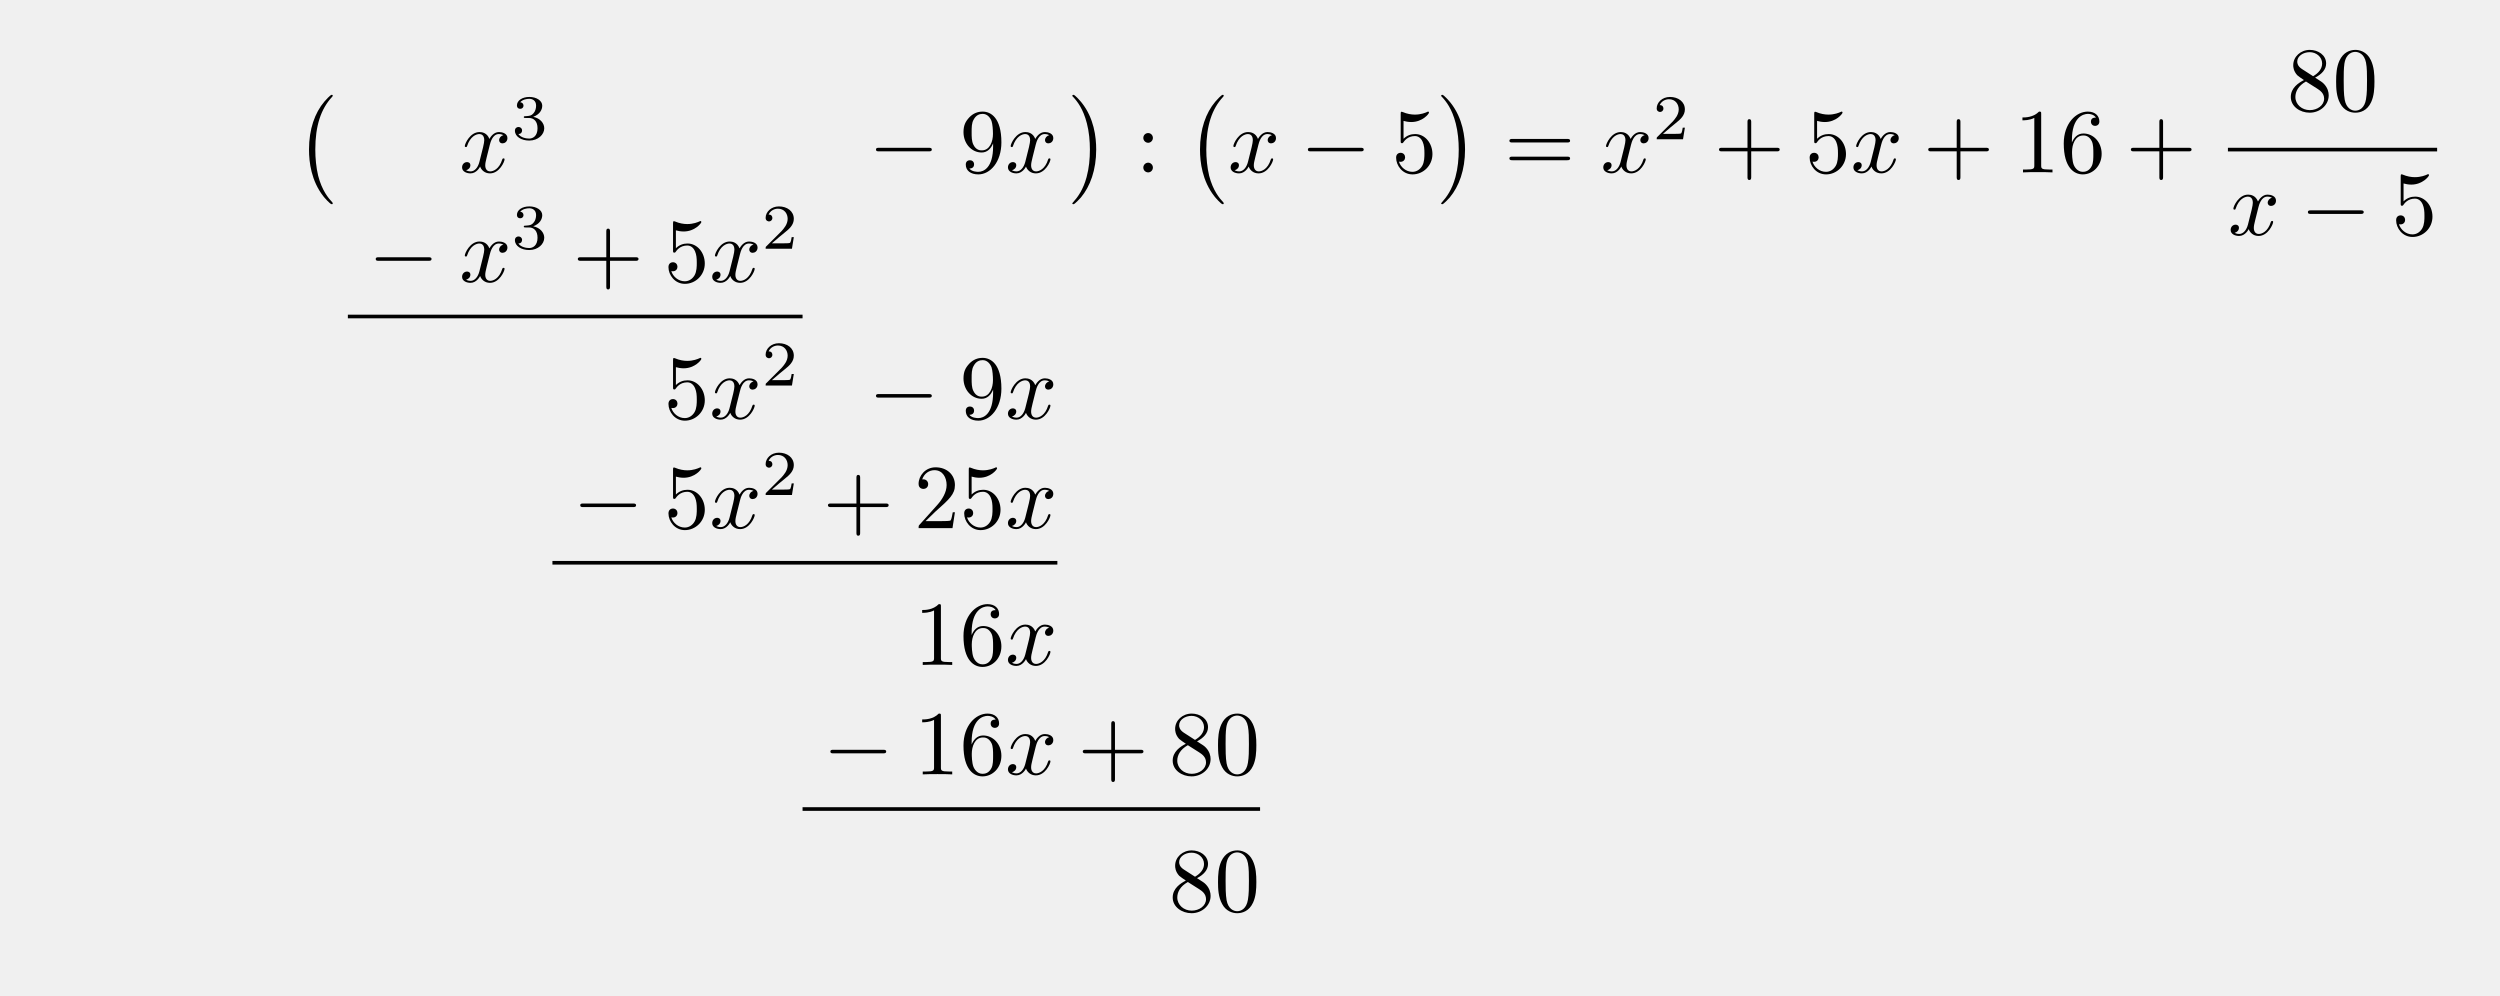
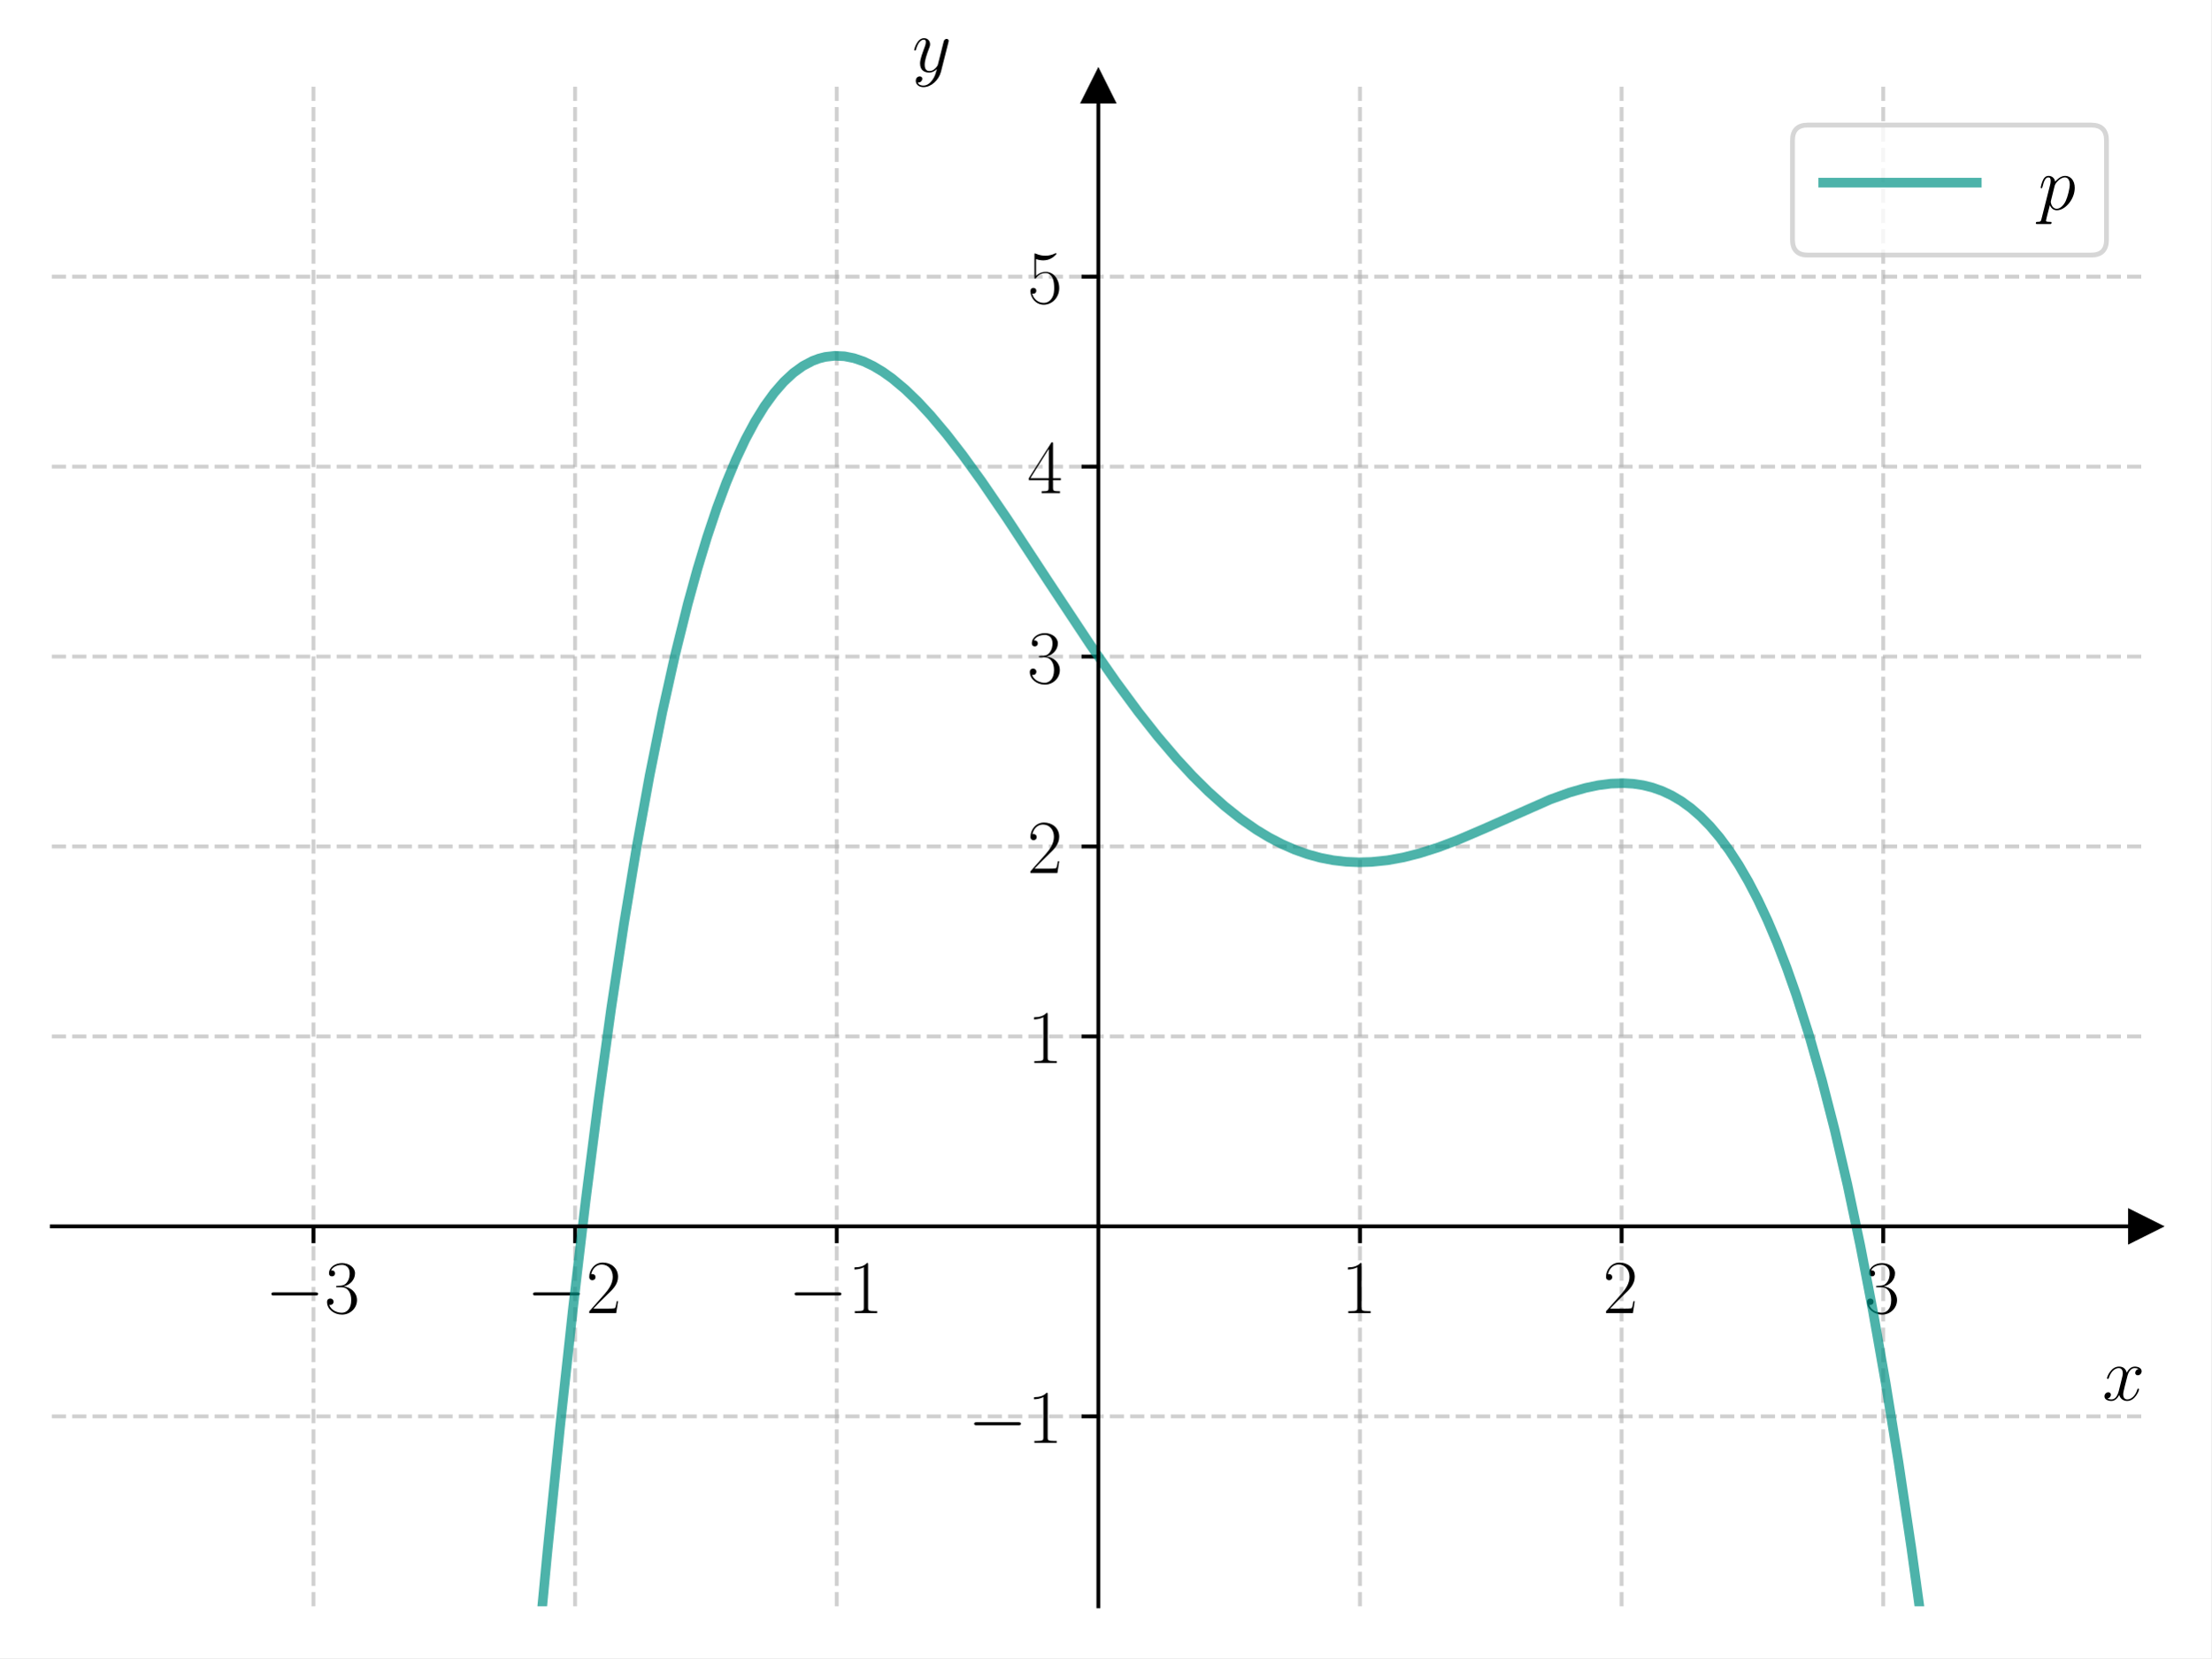
- <svg xmlns="http://www.w3.org/2000/svg" xmlns:xlink="http://www.w3.org/1999/xlink" width="273.066" height="108.783" viewBox="0 0 273.066 108.783">
+ <svg xmlns="http://www.w3.org/2000/svg" xmlns:xlink="http://www.w3.org/1999/xlink" width="460.8pt" height="345.6pt" viewBox="0 0 460.8 345.6" version="1.1">
  <defs>
-     <g>
-       <g id="glyph-0-0">
-         <path d="M 4.109 11.453 C 4.109 11.422 4.094 11.391 4.078 11.359 C 3.625 10.875 2.938 10.062 2.516 8.438 C 2.297 7.531 2.203 6.516 2.203 5.578 C 2.203 2.953 2.828 1.125 4.031 -0.172 C 4.109 -0.266 4.109 -0.281 4.109 -0.297 C 4.109 -0.406 4.031 -0.406 4 -0.406 C 3.844 -0.406 3.312 0.203 3.188 0.344 C 2.156 1.562 1.516 3.344 1.516 5.578 C 1.516 6.984 1.766 8.984 3.078 10.672 C 3.172 10.797 3.812 11.547 4 11.547 C 4.031 11.547 4.109 11.547 4.109 11.453 Z M 4.109 11.453 " />
-       </g>
-       <g id="glyph-0-1">
-         <path d="M 3.047 5.578 C 3.047 4.172 2.797 2.156 1.484 0.484 C 1.391 0.359 0.734 -0.406 0.562 -0.406 C 0.516 -0.406 0.438 -0.375 0.438 -0.297 C 0.438 -0.266 0.453 -0.234 0.5 -0.203 C 0.984 0.312 1.625 1.125 2.031 2.719 C 2.266 3.625 2.359 4.641 2.359 5.578 C 2.359 6.578 2.266 7.594 2 8.578 C 1.625 9.969 1.031 10.766 0.531 11.328 C 0.438 11.422 0.438 11.438 0.438 11.453 C 0.438 11.531 0.516 11.547 0.562 11.547 C 0.703 11.547 1.25 10.953 1.375 10.812 C 2.391 9.594 3.047 7.812 3.047 5.578 Z M 3.047 5.578 " />
-       </g>
-       <g id="glyph-1-0">
-         <path d="M 3.328 -3.016 C 3.391 -3.266 3.625 -4.188 4.312 -4.188 C 4.359 -4.188 4.609 -4.188 4.812 -4.062 C 4.531 -4 4.344 -3.766 4.344 -3.516 C 4.344 -3.359 4.453 -3.172 4.719 -3.172 C 4.938 -3.172 5.25 -3.344 5.25 -3.75 C 5.25 -4.266 4.672 -4.406 4.328 -4.406 C 3.75 -4.406 3.406 -3.875 3.281 -3.656 C 3.031 -4.312 2.5 -4.406 2.203 -4.406 C 1.172 -4.406 0.594 -3.125 0.594 -2.875 C 0.594 -2.766 0.703 -2.766 0.719 -2.766 C 0.797 -2.766 0.828 -2.797 0.844 -2.875 C 1.188 -3.938 1.844 -4.188 2.188 -4.188 C 2.375 -4.188 2.719 -4.094 2.719 -3.516 C 2.719 -3.203 2.547 -2.547 2.188 -1.141 C 2.031 -0.531 1.672 -0.109 1.234 -0.109 C 1.172 -0.109 0.953 -0.109 0.734 -0.234 C 0.984 -0.297 1.203 -0.5 1.203 -0.781 C 1.203 -1.047 0.984 -1.125 0.844 -1.125 C 0.531 -1.125 0.297 -0.875 0.297 -0.547 C 0.297 -0.094 0.781 0.109 1.219 0.109 C 1.891 0.109 2.25 -0.594 2.266 -0.641 C 2.391 -0.281 2.75 0.109 3.344 0.109 C 4.375 0.109 4.938 -1.172 4.938 -1.422 C 4.938 -1.531 4.859 -1.531 4.828 -1.531 C 4.734 -1.531 4.719 -1.484 4.688 -1.422 C 4.359 -0.344 3.688 -0.109 3.375 -0.109 C 2.984 -0.109 2.828 -0.422 2.828 -0.766 C 2.828 -0.984 2.875 -1.203 2.984 -1.641 Z M 3.328 -3.016 " />
-       </g>
-       <g id="glyph-2-0">
-         <path d="M 1.906 -2.328 C 2.453 -2.328 2.844 -1.953 2.844 -1.203 C 2.844 -0.344 2.328 -0.078 1.938 -0.078 C 1.656 -0.078 1.031 -0.156 0.75 -0.578 C 1.078 -0.578 1.156 -0.812 1.156 -0.969 C 1.156 -1.188 0.984 -1.344 0.766 -1.344 C 0.578 -1.344 0.375 -1.219 0.375 -0.938 C 0.375 -0.281 1.094 0.141 1.938 0.141 C 2.906 0.141 3.578 -0.516 3.578 -1.203 C 3.578 -1.75 3.141 -2.297 2.375 -2.453 C 3.094 -2.719 3.359 -3.234 3.359 -3.672 C 3.359 -4.219 2.734 -4.625 1.953 -4.625 C 1.188 -4.625 0.594 -4.25 0.594 -3.688 C 0.594 -3.453 0.75 -3.328 0.953 -3.328 C 1.172 -3.328 1.312 -3.484 1.312 -3.672 C 1.312 -3.875 1.172 -4.031 0.953 -4.047 C 1.203 -4.344 1.672 -4.422 1.938 -4.422 C 2.25 -4.422 2.688 -4.266 2.688 -3.672 C 2.688 -3.375 2.594 -3.047 2.406 -2.844 C 2.188 -2.578 1.984 -2.562 1.641 -2.531 C 1.469 -2.516 1.453 -2.516 1.422 -2.516 C 1.406 -2.516 1.344 -2.5 1.344 -2.422 C 1.344 -2.328 1.406 -2.328 1.531 -2.328 Z M 1.906 -2.328 " />
-       </g>
-       <g id="glyph-2-1">
-         <path d="M 3.516 -1.266 L 3.281 -1.266 C 3.266 -1.109 3.188 -0.703 3.094 -0.641 C 3.047 -0.594 2.516 -0.594 2.406 -0.594 L 1.125 -0.594 C 1.859 -1.234 2.109 -1.438 2.516 -1.766 C 3.031 -2.172 3.516 -2.609 3.516 -3.266 C 3.516 -4.109 2.781 -4.625 1.891 -4.625 C 1.031 -4.625 0.438 -4.016 0.438 -3.375 C 0.438 -3.031 0.734 -2.984 0.812 -2.984 C 0.969 -2.984 1.172 -3.109 1.172 -3.359 C 1.172 -3.484 1.125 -3.734 0.766 -3.734 C 0.984 -4.219 1.453 -4.375 1.781 -4.375 C 2.484 -4.375 2.844 -3.828 2.844 -3.266 C 2.844 -2.656 2.406 -2.188 2.188 -1.938 L 0.516 -0.266 C 0.438 -0.203 0.438 -0.188 0.438 0 L 3.312 0 Z M 3.516 -1.266 " />
-       </g>
-       <g id="glyph-3-0">
-         <path d="M 6.562 -2.297 C 6.734 -2.297 6.922 -2.297 6.922 -2.5 C 6.922 -2.688 6.734 -2.688 6.562 -2.688 L 1.172 -2.688 C 1 -2.688 0.828 -2.688 0.828 -2.5 C 0.828 -2.297 1 -2.297 1.172 -2.297 Z M 6.562 -2.297 " />
-       </g>
-       <g id="glyph-4-0">
-         <path d="M 3.656 -3.172 L 3.656 -2.844 C 3.656 -0.516 2.625 -0.062 2.047 -0.062 C 1.875 -0.062 1.328 -0.078 1.062 -0.422 C 1.5 -0.422 1.578 -0.703 1.578 -0.875 C 1.578 -1.188 1.344 -1.328 1.125 -1.328 C 0.969 -1.328 0.672 -1.25 0.672 -0.859 C 0.672 -0.188 1.203 0.219 2.047 0.219 C 3.344 0.219 4.562 -1.141 4.562 -3.281 C 4.562 -5.969 3.406 -6.641 2.516 -6.641 C 1.969 -6.641 1.484 -6.453 1.062 -6.016 C 0.641 -5.562 0.422 -5.141 0.422 -4.391 C 0.422 -3.156 1.297 -2.172 2.406 -2.172 C 3.016 -2.172 3.422 -2.594 3.656 -3.172 Z M 2.422 -2.406 C 2.266 -2.406 1.797 -2.406 1.5 -3.031 C 1.312 -3.406 1.312 -3.891 1.312 -4.391 C 1.312 -4.922 1.312 -5.391 1.531 -5.766 C 1.797 -6.266 2.172 -6.391 2.516 -6.391 C 2.984 -6.391 3.312 -6.047 3.484 -5.609 C 3.594 -5.281 3.641 -4.656 3.641 -4.203 C 3.641 -3.375 3.297 -2.406 2.422 -2.406 Z M 2.422 -2.406 " />
-       </g>
-       <g id="glyph-4-1">
-         <path d="M 1.906 -3.766 C 1.906 -4.062 1.672 -4.297 1.391 -4.297 C 1.094 -4.297 0.859 -4.062 0.859 -3.766 C 0.859 -3.484 1.094 -3.234 1.391 -3.234 C 1.672 -3.234 1.906 -3.484 1.906 -3.766 Z M 1.906 -0.531 C 1.906 -0.812 1.672 -1.062 1.391 -1.062 C 1.094 -1.062 0.859 -0.812 0.859 -0.531 C 0.859 -0.234 1.094 0 1.391 0 C 1.672 0 1.906 -0.234 1.906 -0.531 Z M 1.906 -0.531 " />
-       </g>
-       <g id="glyph-4-2">
-         <path d="M 4.469 -2 C 4.469 -3.188 3.656 -4.188 2.578 -4.188 C 2.109 -4.188 1.672 -4.031 1.312 -3.672 L 1.312 -5.625 C 1.516 -5.562 1.844 -5.5 2.156 -5.5 C 3.391 -5.5 4.094 -6.406 4.094 -6.531 C 4.094 -6.594 4.062 -6.641 3.984 -6.641 C 3.984 -6.641 3.953 -6.641 3.906 -6.609 C 3.703 -6.516 3.219 -6.312 2.547 -6.312 C 2.156 -6.312 1.688 -6.391 1.219 -6.594 C 1.141 -6.625 1.125 -6.625 1.109 -6.625 C 1 -6.625 1 -6.547 1 -6.391 L 1 -3.438 C 1 -3.266 1 -3.188 1.141 -3.188 C 1.219 -3.188 1.234 -3.203 1.281 -3.266 C 1.391 -3.422 1.75 -3.969 2.562 -3.969 C 3.078 -3.969 3.328 -3.516 3.406 -3.328 C 3.562 -2.953 3.594 -2.578 3.594 -2.078 C 3.594 -1.719 3.594 -1.125 3.344 -0.703 C 3.109 -0.312 2.734 -0.062 2.281 -0.062 C 1.562 -0.062 0.984 -0.594 0.812 -1.172 C 0.844 -1.172 0.875 -1.156 0.984 -1.156 C 1.312 -1.156 1.484 -1.406 1.484 -1.641 C 1.484 -1.891 1.312 -2.141 0.984 -2.141 C 0.844 -2.141 0.5 -2.062 0.5 -1.609 C 0.5 -0.75 1.188 0.219 2.297 0.219 C 3.453 0.219 4.469 -0.734 4.469 -2 Z M 4.469 -2 " />
-       </g>
-       <g id="glyph-4-3">
-         <path d="M 6.844 -3.266 C 7 -3.266 7.188 -3.266 7.188 -3.453 C 7.188 -3.656 7 -3.656 6.859 -3.656 L 0.891 -3.656 C 0.75 -3.656 0.562 -3.656 0.562 -3.453 C 0.562 -3.266 0.75 -3.266 0.891 -3.266 Z M 6.859 -1.328 C 7 -1.328 7.188 -1.328 7.188 -1.531 C 7.188 -1.719 7 -1.719 6.844 -1.719 L 0.891 -1.719 C 0.75 -1.719 0.562 -1.719 0.562 -1.531 C 0.562 -1.328 0.75 -1.328 0.891 -1.328 Z M 6.859 -1.328 " />
-       </g>
-       <g id="glyph-4-4">
-         <path d="M 4.078 -2.297 L 6.859 -2.297 C 7 -2.297 7.188 -2.297 7.188 -2.5 C 7.188 -2.688 7 -2.688 6.859 -2.688 L 4.078 -2.688 L 4.078 -5.484 C 4.078 -5.625 4.078 -5.812 3.875 -5.812 C 3.672 -5.812 3.672 -5.625 3.672 -5.484 L 3.672 -2.688 L 0.891 -2.688 C 0.75 -2.688 0.562 -2.688 0.562 -2.5 C 0.562 -2.297 0.75 -2.297 0.891 -2.297 L 3.672 -2.297 L 3.672 0.5 C 3.672 0.641 3.672 0.828 3.875 0.828 C 4.078 0.828 4.078 0.641 4.078 0.5 Z M 4.078 -2.297 " />
-       </g>
-       <g id="glyph-4-5">
-         <path d="M 2.938 -6.375 C 2.938 -6.625 2.938 -6.641 2.703 -6.641 C 2.078 -6 1.203 -6 0.891 -6 L 0.891 -5.688 C 1.094 -5.688 1.672 -5.688 2.188 -5.953 L 2.188 -0.781 C 2.188 -0.422 2.156 -0.312 1.266 -0.312 L 0.953 -0.312 L 0.953 0 C 1.297 -0.031 2.156 -0.031 2.562 -0.031 C 2.953 -0.031 3.828 -0.031 4.172 0 L 4.172 -0.312 L 3.859 -0.312 C 2.953 -0.312 2.938 -0.422 2.938 -0.781 Z M 2.938 -6.375 " />
-       </g>
-       <g id="glyph-4-6">
-         <path d="M 1.312 -3.266 L 1.312 -3.516 C 1.312 -6.031 2.547 -6.391 3.062 -6.391 C 3.297 -6.391 3.719 -6.328 3.938 -5.984 C 3.781 -5.984 3.391 -5.984 3.391 -5.547 C 3.391 -5.234 3.625 -5.078 3.844 -5.078 C 4 -5.078 4.312 -5.172 4.312 -5.562 C 4.312 -6.156 3.875 -6.641 3.047 -6.641 C 1.766 -6.641 0.422 -5.359 0.422 -3.156 C 0.422 -0.484 1.578 0.219 2.5 0.219 C 3.609 0.219 4.562 -0.719 4.562 -2.031 C 4.562 -3.297 3.672 -4.25 2.562 -4.25 C 1.891 -4.25 1.516 -3.75 1.312 -3.266 Z M 2.5 -0.062 C 1.875 -0.062 1.578 -0.656 1.516 -0.812 C 1.328 -1.281 1.328 -2.078 1.328 -2.25 C 1.328 -3.031 1.656 -4.031 2.547 -4.031 C 2.719 -4.031 3.172 -4.031 3.484 -3.406 C 3.656 -3.047 3.656 -2.531 3.656 -2.047 C 3.656 -1.562 3.656 -1.062 3.484 -0.703 C 3.188 -0.109 2.734 -0.062 2.5 -0.062 Z M 2.5 -0.062 " />
-       </g>
-       <g id="glyph-4-7">
-         <path d="M 1.625 -4.562 C 1.172 -4.859 1.125 -5.188 1.125 -5.359 C 1.125 -5.969 1.781 -6.391 2.484 -6.391 C 3.203 -6.391 3.844 -5.875 3.844 -5.156 C 3.844 -4.578 3.453 -4.109 2.859 -3.766 Z M 3.078 -3.609 C 3.797 -3.984 4.281 -4.5 4.281 -5.156 C 4.281 -6.078 3.406 -6.641 2.5 -6.641 C 1.5 -6.641 0.688 -5.906 0.688 -4.969 C 0.688 -4.797 0.703 -4.344 1.125 -3.875 C 1.234 -3.766 1.609 -3.516 1.859 -3.344 C 1.281 -3.047 0.422 -2.5 0.422 -1.5 C 0.422 -0.453 1.438 0.219 2.484 0.219 C 3.609 0.219 4.562 -0.609 4.562 -1.672 C 4.562 -2.031 4.453 -2.484 4.062 -2.906 C 3.875 -3.109 3.719 -3.203 3.078 -3.609 Z M 2.078 -3.188 L 3.312 -2.406 C 3.594 -2.219 4.062 -1.922 4.062 -1.312 C 4.062 -0.578 3.312 -0.062 2.5 -0.062 C 1.641 -0.062 0.922 -0.672 0.922 -1.5 C 0.922 -2.078 1.234 -2.719 2.078 -3.188 Z M 2.078 -3.188 " />
-       </g>
-       <g id="glyph-4-8">
-         <path d="M 4.578 -3.188 C 4.578 -3.984 4.531 -4.781 4.188 -5.516 C 3.734 -6.484 2.906 -6.641 2.5 -6.641 C 1.891 -6.641 1.172 -6.375 0.75 -5.453 C 0.438 -4.766 0.391 -3.984 0.391 -3.188 C 0.391 -2.438 0.422 -1.547 0.844 -0.781 C 1.266 0.016 2 0.219 2.484 0.219 C 3.016 0.219 3.781 0.016 4.219 -0.938 C 4.531 -1.625 4.578 -2.406 4.578 -3.188 Z M 2.484 0 C 2.094 0 1.5 -0.25 1.328 -1.203 C 1.219 -1.797 1.219 -2.719 1.219 -3.312 C 1.219 -3.953 1.219 -4.609 1.297 -5.141 C 1.484 -6.328 2.234 -6.422 2.484 -6.422 C 2.812 -6.422 3.469 -6.234 3.656 -5.25 C 3.766 -4.688 3.766 -3.938 3.766 -3.312 C 3.766 -2.562 3.766 -1.891 3.656 -1.25 C 3.5 -0.297 2.938 0 2.484 0 Z M 2.484 0 " />
-       </g>
-       <g id="glyph-4-9">
-         <path d="M 1.266 -0.766 L 2.328 -1.797 C 3.875 -3.172 4.469 -3.703 4.469 -4.703 C 4.469 -5.844 3.578 -6.641 2.359 -6.641 C 1.234 -6.641 0.5 -5.719 0.5 -4.828 C 0.5 -4.281 1 -4.281 1.031 -4.281 C 1.203 -4.281 1.547 -4.391 1.547 -4.812 C 1.547 -5.062 1.359 -5.328 1.016 -5.328 C 0.938 -5.328 0.922 -5.328 0.891 -5.312 C 1.109 -5.969 1.656 -6.328 2.234 -6.328 C 3.141 -6.328 3.562 -5.516 3.562 -4.703 C 3.562 -3.906 3.078 -3.125 2.516 -2.5 L 0.609 -0.375 C 0.5 -0.266 0.5 -0.234 0.5 0 L 4.203 0 L 4.469 -1.734 L 4.234 -1.734 C 4.172 -1.438 4.109 -1 4 -0.844 C 3.938 -0.766 3.281 -0.766 3.062 -0.766 Z M 1.266 -0.766 " />
-       </g>
+     <style type="text/css">*{stroke-linejoin: round; stroke-linecap: butt}</style>
+   </defs>
+   <g id="figure_1">
+     <g id="patch_1">
+       <path d="M 0 345.6  L 460.8 345.6  L 460.8 0  L 0 0  z " style="fill: #ffffff" />
    </g>
+     <g id="axes_1">
+       <g id="patch_2">
+         <path d="M 10.8 334.8  L 447 334.8  L 447 18.065  L 10.8 18.065  z " style="fill: #ffffff" />
+       </g>
+       <g id="matplotlib.axis_1">
+         <g id="xtick_1">
+           <g id="line2d_1">
+             <path d="M 65.325 334.8  L 65.325 18.065  " clip-path="url(#p76beeb8078)" style="fill: none; stroke-dasharray: 2.96,1.28; stroke-dashoffset: 0; stroke: #b0b0b0; stroke-opacity: 0.6; stroke-width: 0.8" />
+           </g>
+           <g id="line2d_2">
+             <defs>
+               <path id="m84e8711e8d" d="M 0 0  L 0 3.5  " style="stroke: #000000; stroke-width: 0.8" />
+             </defs>
+             <g>
+               <use xlink:href="#m84e8711e8d" x="65.325" y="255.616" style="stroke: #000000; stroke-width: 0.8" />
+             </g>
+           </g>
+           <g id="text_1">
+             <g transform="translate(55.22401 273.6857) scale(0.16 -0.16)">
+               <defs>
+                 <path id="CMSY10-0" d="M 4218 1472  C 4326 1472 4442 1472 4442 1600  C 4442 1728 4326 1728 4218 1728  L 755 1728  C 646 1728 531 1728 531 1600  C 531 1472 646 1472 755 1472  L 4218 1472  z " transform="scale(0.015625)" />
+                 <path id="CMR17-33" d="M 1414 2157  C 1984 2157 2234 1662 2234 1090  C 2234 320 1824 25 1453 25  C 1114 25 563 194 390 693  C 422 680 454 680 486 680  C 640 680 755 782 755 948  C 755 1133 614 1216 486 1216  C 378 1216 211 1165 211 926  C 211 335 787 -128 1466 -128  C 2176 -128 2720 430 2720 1085  C 2720 1707 2208 2157 1600 2227  C 2086 2328 2554 2756 2554 3329  C 2554 3820 2048 4179 1472 4179  C 890 4179 378 3829 378 3329  C 378 3110 544 3072 627 3072  C 762 3072 877 3155 877 3321  C 877 3486 762 3569 627 3569  C 602 3569 570 3569 544 3557  C 730 3959 1235 4032 1459 4032  C 1683 4032 2106 3925 2106 3320  C 2106 3143 2080 2828 1862 2550  C 1670 2304 1453 2304 1242 2284  C 1210 2284 1062 2269 1037 2269  C 992 2263 966 2257 966 2208  C 966 2163 973 2157 1101 2157  L 1414 2157  z " transform="scale(0.015625)" />
+               </defs>
+               <use xlink:href="#CMSY10-0" transform="scale(0.996264)" />
+               <use xlink:href="#CMR17-33" transform="translate(77.48747 0) scale(0.996264)" />
+             </g>
+           </g>
+         </g>
+         <g id="xtick_2">
+           <g id="line2d_3">
+             <path d="M 119.85 334.8  L 119.85 18.065  " clip-path="url(#p76beeb8078)" style="fill: none; stroke-dasharray: 2.96,1.28; stroke-dashoffset: 0; stroke: #b0b0b0; stroke-opacity: 0.6; stroke-width: 0.8" />
+           </g>
+           <g id="line2d_4">
+             <g>
+               <use xlink:href="#m84e8711e8d" x="119.85" y="255.616" style="stroke: #000000; stroke-width: 0.8" />
+             </g>
+           </g>
+           <g id="text_2">
+             <g transform="translate(109.749 273.6857) scale(0.16 -0.16)">
+               <defs>
+                 <path id="CMR17-32" d="M 2669 989  L 2554 989  C 2490 536 2438 459 2413 420  C 2381 369 1920 369 1830 369  L 602 369  C 832 619 1280 1072 1824 1597  C 2214 1967 2669 2402 2669 3035  C 2669 3790 2067 4224 1395 4224  C 691 4224 262 3604 262 3030  C 262 2780 448 2748 525 2748  C 589 2748 781 2787 781 3010  C 781 3207 614 3264 525 3264  C 486 3264 448 3258 422 3245  C 544 3790 915 4058 1306 4058  C 1862 4058 2227 3617 2227 3035  C 2227 2479 1901 2000 1536 1584  L 262 146  L 262 0  L 2515 0  L 2669 989  z " transform="scale(0.015625)" />
+               </defs>
+               <use xlink:href="#CMSY10-0" transform="scale(0.996264)" />
+               <use xlink:href="#CMR17-32" transform="translate(77.48747 0) scale(0.996264)" />
+             </g>
+           </g>
+         </g>
+         <g id="xtick_3">
+           <g id="line2d_5">
+             <path d="M 174.375 334.8  L 174.375 18.065  " clip-path="url(#p76beeb8078)" style="fill: none; stroke-dasharray: 2.96,1.28; stroke-dashoffset: 0; stroke: #b0b0b0; stroke-opacity: 0.6; stroke-width: 0.8" />
+           </g>
+           <g id="line2d_6">
+             <g>
+               <use xlink:href="#m84e8711e8d" x="174.375" y="255.616" style="stroke: #000000; stroke-width: 0.8" />
+             </g>
+           </g>
+           <g id="text_3">
+             <g transform="translate(164.274 273.6857) scale(0.16 -0.16)">
+               <defs>
+                 <path id="CMR17-31" d="M 1702 4058  C 1702 4192 1696 4192 1606 4192  C 1357 3916 979 3827 621 3827  C 602 3827 570 3827 563 3808  C 557 3795 557 3782 557 3648  C 755 3648 1088 3686 1344 3839  L 1344 461  C 1344 236 1331 160 781 160  L 589 160  L 589 0  C 896 0 1216 0 1523 0  C 1830 0 2150 0 2458 0  L 2458 160  L 2266 160  C 1715 160 1702 230 1702 458  L 1702 4058  z " transform="scale(0.015625)" />
+               </defs>
+               <use xlink:href="#CMSY10-0" transform="scale(0.996264)" />
+               <use xlink:href="#CMR17-31" transform="translate(77.48747 0) scale(0.996264)" />
+             </g>
+           </g>
+         </g>
+         <g id="xtick_4">
+           <g id="line2d_7">
+             <path d="M 283.425 334.8  L 283.425 18.065  " clip-path="url(#p76beeb8078)" style="fill: none; stroke-dasharray: 2.96,1.28; stroke-dashoffset: 0; stroke: #b0b0b0; stroke-opacity: 0.6; stroke-width: 0.8" />
+           </g>
+           <g id="line2d_8">
+             <g>
+               <use xlink:href="#m84e8711e8d" x="283.425" y="255.616" style="stroke: #000000; stroke-width: 0.8" />
+             </g>
+           </g>
+           <g id="text_4">
+             <g transform="translate(279.523 273.6857) scale(0.16 -0.16)">
+               <use xlink:href="#CMR17-31" transform="scale(0.996264)" />
+             </g>
+           </g>
+         </g>
+         <g id="xtick_5">
+           <g id="line2d_9">
+             <path d="M 337.95 334.8  L 337.95 18.065  " clip-path="url(#p76beeb8078)" style="fill: none; stroke-dasharray: 2.96,1.28; stroke-dashoffset: 0; stroke: #b0b0b0; stroke-opacity: 0.6; stroke-width: 0.8" />
+           </g>
+           <g id="line2d_10">
+             <g>
+               <use xlink:href="#m84e8711e8d" x="337.95" y="255.616" style="stroke: #000000; stroke-width: 0.8" />
+             </g>
+           </g>
+           <g id="text_5">
+             <g transform="translate(334.048 273.6857) scale(0.16 -0.16)">
+               <use xlink:href="#CMR17-32" transform="scale(0.996264)" />
+             </g>
+           </g>
+         </g>
+         <g id="xtick_6">
+           <g id="line2d_11">
+             <path d="M 392.475 334.8  L 392.475 18.065  " clip-path="url(#p76beeb8078)" style="fill: none; stroke-dasharray: 2.96,1.28; stroke-dashoffset: 0; stroke: #b0b0b0; stroke-opacity: 0.6; stroke-width: 0.8" />
+           </g>
+           <g id="line2d_12">
+             <g>
+               <use xlink:href="#m84e8711e8d" x="392.475" y="255.616" style="stroke: #000000; stroke-width: 0.8" />
+             </g>
+           </g>
+           <g id="text_6">
+             <g transform="translate(388.573 273.6857) scale(0.16 -0.16)">
+               <use xlink:href="#CMR17-33" transform="scale(0.996264)" />
+             </g>
+           </g>
+         </g>
+         <g id="text_7">
+           <g transform="translate(438.1306 291.8548) scale(0.16 -0.16)">
+             <defs>
+               <path id="CMMI12-78" d="M 3034 2606  C 2829 2567 2752 2414 2752 2293  C 2752 2139 2874 2088 2963 2088  C 3155 2088 3290 2254 3290 2427  C 3290 2695 2982 2816 2714 2816  C 2323 2816 2106 2433 2048 2312  C 1901 2816 1504 2816 1389 2816  C 736 2816 390 1980 390 1839  C 390 1814 416 1782 461 1782  C 512 1782 525 1820 538 1846  C 755 2555 1184 2689 1370 2689  C 1658 2689 1715 2420 1715 2267  C 1715 2127 1677 1980 1600 1673  L 1382 798  C 1286 415 1101 64 762 64  C 730 64 570 64 435 147  C 666 192 717 383 717 460  C 717 588 621 664 499 664  C 346 664 179 530 179 326  C 179 57 480 -64 755 -64  C 1062 -64 1280 179 1414 441  C 1517 64 1837 -64 2074 -64  C 2726 -64 3072 773 3072 913  C 3072 945 3046 971 3008 971  C 2950 971 2944 939 2925 888  C 2752 326 2381 64 2093 64  C 1869 64 1747 230 1747 492  C 1747 632 1773 734 1875 1156  L 2099 2024  C 2195 2408 2413 2689 2707 2689  C 2720 2689 2899 2689 3034 2606  z " transform="scale(0.015625)" />
+             </defs>
+             <use xlink:href="#CMMI12-78" transform="scale(0.996264)" />
+           </g>
+         </g>
+       </g>
+       <g id="matplotlib.axis_2">
+         <g id="ytick_1">
+           <g id="line2d_13">
+             <path d="M 10.8 295.208  L 447 295.208  " clip-path="url(#p76beeb8078)" style="fill: none; stroke-dasharray: 2.96,1.28; stroke-dashoffset: 0; stroke: #b0b0b0; stroke-opacity: 0.6; stroke-width: 0.8" />
+           </g>
+           <g id="line2d_14">
+             <defs>
+               <path id="m04e830eb12" d="M 0 0  L -3.5 0  " style="stroke: #000000; stroke-width: 0.8" />
+             </defs>
+             <g>
+               <use xlink:href="#m04e830eb12" x="228.9" y="295.208" style="stroke: #000000; stroke-width: 0.8" />
+             </g>
+           </g>
+           <g id="text_8">
+             <g transform="translate(201.698 300.7429) scale(0.16 -0.16)">
+               <use xlink:href="#CMSY10-0" transform="scale(0.996264)" />
+               <use xlink:href="#CMR17-31" transform="translate(77.48747 0) scale(0.996264)" />
+             </g>
+           </g>
+         </g>
+         <g id="ytick_2">
+           <g id="line2d_15">
+             <path d="M 10.8 216.024  L 447 216.024  " clip-path="url(#p76beeb8078)" style="fill: none; stroke-dasharray: 2.96,1.28; stroke-dashoffset: 0; stroke: #b0b0b0; stroke-opacity: 0.6; stroke-width: 0.8" />
+           </g>
+           <g id="line2d_16">
+             <g>
+               <use xlink:href="#m04e830eb12" x="228.9" y="216.024" style="stroke: #000000; stroke-width: 0.8" />
+             </g>
+           </g>
+           <g id="text_9">
+             <g transform="translate(214.096 221.559) scale(0.16 -0.16)">
+               <use xlink:href="#CMR17-31" transform="scale(0.996264)" />
+             </g>
+           </g>
+         </g>
+         <g id="ytick_3">
+           <g id="line2d_17">
+             <path d="M 10.8 176.432  L 447 176.432  " clip-path="url(#p76beeb8078)" style="fill: none; stroke-dasharray: 2.96,1.28; stroke-dashoffset: 0; stroke: #b0b0b0; stroke-opacity: 0.6; stroke-width: 0.8" />
+           </g>
+           <g id="line2d_18">
+             <g>
+               <use xlink:href="#m04e830eb12" x="228.9" y="176.432" style="stroke: #000000; stroke-width: 0.8" />
+             </g>
+           </g>
+           <g id="text_10">
+             <g transform="translate(214.096 181.9671) scale(0.16 -0.16)">
+               <use xlink:href="#CMR17-32" transform="scale(0.996264)" />
+             </g>
+           </g>
+         </g>
+         <g id="ytick_4">
+           <g id="line2d_19">
+             <path d="M 10.8 136.84  L 447 136.84  " clip-path="url(#p76beeb8078)" style="fill: none; stroke-dasharray: 2.96,1.28; stroke-dashoffset: 0; stroke: #b0b0b0; stroke-opacity: 0.6; stroke-width: 0.8" />
+           </g>
+           <g id="line2d_20">
+             <g>
+               <use xlink:href="#m04e830eb12" x="228.9" y="136.84" style="stroke: #000000; stroke-width: 0.8" />
+             </g>
+           </g>
+           <g id="text_11">
+             <g transform="translate(214.096 142.3751) scale(0.16 -0.16)">
+               <use xlink:href="#CMR17-33" transform="scale(0.996264)" />
+             </g>
+           </g>
+         </g>
+         <g id="ytick_5">
+           <g id="line2d_21">
+             <path d="M 10.8 97.248  L 447 97.248  " clip-path="url(#p76beeb8078)" style="fill: none; stroke-dasharray: 2.96,1.28; stroke-dashoffset: 0; stroke: #b0b0b0; stroke-opacity: 0.6; stroke-width: 0.8" />
+           </g>
+           <g id="line2d_22">
+             <g>
+               <use xlink:href="#m04e830eb12" x="228.9" y="97.248" style="stroke: #000000; stroke-width: 0.8" />
+             </g>
+           </g>
+           <g id="text_12">
+             <g transform="translate(214.096 102.7832) scale(0.16 -0.16)">
+               <defs>
+                 <path id="CMR17-34" d="M 2150 4122  C 2150 4256 2144 4256 2029 4256  L 128 1254  L 128 1088  L 1779 1088  L 1779 457  C 1779 224 1766 160 1318 160  L 1197 160  L 1197 0  C 1402 0 1747 0 1965 0  C 2182 0 2528 0 2733 0  L 2733 160  L 2611 160  C 2163 160 2150 224 2150 457  L 2150 1088  L 2803 1088  L 2803 1254  L 2150 1254  L 2150 4122  z M 1798 3703  L 1798 1254  L 256 1254  L 1798 3703  z " transform="scale(0.015625)" />
+               </defs>
+               <use xlink:href="#CMR17-34" transform="scale(0.996264)" />
+             </g>
+           </g>
+         </g>
+         <g id="ytick_6">
+           <g id="line2d_23">
+             <path d="M 10.8 57.656  L 447 57.656  " clip-path="url(#p76beeb8078)" style="fill: none; stroke-dasharray: 2.96,1.28; stroke-dashoffset: 0; stroke: #b0b0b0; stroke-opacity: 0.6; stroke-width: 0.8" />
+           </g>
+           <g id="line2d_24">
+             <g>
+               <use xlink:href="#m04e830eb12" x="228.9" y="57.656" style="stroke: #000000; stroke-width: 0.8" />
+             </g>
+           </g>
+           <g id="text_13">
+             <g transform="translate(214.096 63.19126) scale(0.16 -0.16)">
+               <defs>
+                 <path id="CMR17-35" d="M 730 3692  C 794 3666 1056 3584 1325 3584  C 1920 3584 2246 3911 2432 4100  C 2432 4157 2432 4192 2394 4192  C 2387 4192 2374 4192 2323 4163  C 2099 4058 1837 3973 1517 3973  C 1325 3973 1037 3999 723 4139  C 653 4171 640 4171 634 4171  C 602 4171 595 4164 595 4037  L 595 2203  C 595 2089 595 2057 659 2057  C 691 2057 704 2070 736 2114  C 941 2401 1222 2522 1542 2522  C 1766 2522 2246 2382 2246 1289  C 2246 1085 2246 715 2054 421  C 1894 159 1645 25 1370 25  C 947 25 518 320 403 814  C 429 807 480 795 506 795  C 589 795 749 840 749 1038  C 749 1210 627 1280 506 1280  C 358 1280 262 1190 262 1011  C 262 454 704 -128 1382 -128  C 2042 -128 2669 440 2669 1264  C 2669 2030 2170 2624 1549 2624  C 1222 2624 947 2503 730 2274  L 730 3692  z " transform="scale(0.015625)" />
+               </defs>
+               <use xlink:href="#CMR17-35" transform="scale(0.996264)" />
+             </g>
+           </g>
+         </g>
+         <g id="text_14">
+           <g transform="translate(190.0877 14.96506) scale(0.16 -0.16)">
+             <defs>
+               <path id="CMMI12-79" d="M 1683 -700  C 1510 -939 1261 -1152 947 -1152  C 870 -1152 563 -1152 467 -889  C 486 -895 518 -895 531 -895  C 723 -895 851 -729 851 -582  C 851 -435 730 -384 634 -384  C 531 -384 307 -458 307 -759  C 307 -1071 582 -1286 947 -1286  C 1587 -1286 2234 -700 2413 6  L 3040 2485  C 3046 2517 3059 2556 3059 2594  C 3059 2689 2982 2753 2886 2753  C 2829 2753 2694 2727 2643 2535  L 2170 658  C 2138 543 2138 530 2086 460  C 1958 281 1747 64 1440 64  C 1082 64 1050 415 1050 588  C 1050 952 1222 1443 1395 1903  C 1466 2088 1504 2178 1504 2305  C 1504 2574 1312 2816 998 2816  C 410 2816 173 1890 173 1839  C 173 1814 198 1782 243 1782  C 301 1782 307 1807 333 1897  C 486 2433 730 2689 979 2689  C 1037 2689 1146 2689 1146 2478  C 1146 2312 1075 2127 979 1884  C 666 1047 666 837 666 683  C 666 77 1101 -64 1421 -64  C 1606 -64 1837 -6 2061 230  L 2067 224  C 1971 -147 1907 -392 1683 -700  z " transform="scale(0.015625)" />
+             </defs>
+             <use xlink:href="#CMMI12-79" transform="scale(0.996264)" />
+           </g>
+         </g>
+       </g>
+       <g id="line2d_25">
+         <defs>
+           <path id="mf1e45ce2fc" d="M 3 0  L -3 -3  L -3 3  z " style="stroke: #000000; stroke-linejoin: miter" />
+         </defs>
+         <g>
+           <use xlink:href="#mf1e45ce2fc" x="447" y="255.616" style="stroke: #000000; stroke-linejoin: miter" />
+         </g>
+       </g>
+       <g id="line2d_26">
+         <defs>
+           <path id="mffd9bcc4cb" d="M 0 -3  L -3 3  L 3 3  z " style="stroke: #000000; stroke-linejoin: miter" />
+         </defs>
+         <g>
+           <use xlink:href="#mffd9bcc4cb" x="228.9" y="18.065" style="stroke: #000000; stroke-linejoin: miter" />
+         </g>
+       </g>
+       <g id="line2d_27">
+         <path d="M 111.884 346.6  L 114.058 323.654  L 116.721 297.337  L 119.384 272.902  L 122.047 250.274  L 124.71 229.38  L 127.373 210.148  L 130.036 192.508  L 132.699 176.39  L 135.362 161.726  L 138.025 148.449  L 140.688 136.495  L 143.351 125.799  L 145.348 118.565  L 147.346 111.978  L 149.343 106.012  L 151.34 100.643  L 153.337 95.845  L 155.335 91.594  L 157.332 87.868  L 159.329 84.641  L 161.326 81.893  L 163.324 79.599  L 165.321 77.738  L 167.318 76.289  L 169.315 75.229  L 170.647 74.73  L 171.978 74.388  L 173.976 74.16  L 175.973 74.253  L 177.97 74.651  L 179.967 75.332  L 181.965 76.28  L 183.962 77.476  L 185.959 78.902  L 188.622 81.131  L 191.285 83.701  L 193.948 86.571  L 197.277 90.526  L 200.606 94.825  L 204.6 100.346  L 209.926 108.146  L 218.581 121.337  L 227.236 134.406  L 232.562 142.061  L 237.222 148.376  L 241.216 153.438  L 245.211 158.129  L 248.54 161.727  L 251.868 165.022  L 255.197 168  L 258.526 170.649  L 261.855 172.961  L 264.518 174.564  L 267.181 175.946  L 269.844 177.109  L 272.507 178.054  L 275.17 178.783  L 277.833 179.302  L 280.496 179.615  L 283.159 179.731  L 285.822 179.656  L 289.15 179.312  L 292.479 178.708  L 295.808 177.87  L 299.802 176.598  L 303.797 175.086  L 309.123 172.807  L 323.104 166.627  L 327.098 165.187  L 330.427 164.23  L 333.09 163.67  L 335.753 163.328  L 338.416 163.239  L 340.413 163.361  L 342.411 163.662  L 344.408 164.158  L 346.405 164.866  L 348.402 165.803  L 350.4 166.986  L 352.397 168.435  L 354.394 170.167  L 356.391 172.2  L 358.389 174.555  L 360.386 177.252  L 362.383 180.309  L 364.38 183.748  L 366.378 187.591  L 368.375 191.857  L 370.372 196.57  L 372.369 201.751  L 374.367 207.423  L 377.03 215.79  L 379.693 225.128  L 382.356 235.494  L 385.019 246.946  L 387.682 259.545  L 390.345 273.352  L 393.008 288.43  L 395.671 304.844  L 398.334 322.658  L 400.997 341.94  L 401.61 346.6  L 401.61 346.6  " clip-path="url(#p76beeb8078)" style="fill: none; stroke: #029386; stroke-opacity: 0.7; stroke-width: 2; stroke-linecap: square" />
+       </g>
+       <g id="patch_3">
+         <path d="M 228.9 334.8  L 228.9 18.065  " style="fill: none; stroke: #000000; stroke-width: 0.8; stroke-linejoin: miter; stroke-linecap: square" />
+       </g>
+       <g id="patch_4">
+         <path d="M 447 334.8  L 447 18.065  " style="fill: none" />
+       </g>
+       <g id="patch_5">
+         <path d="M 10.8 255.616  L 447 255.616  " style="fill: none; stroke: #000000; stroke-width: 0.8; stroke-linejoin: miter; stroke-linecap: square" />
+       </g>
+       <g id="patch_6">
+         <path d="M 10.8 18.065  L 447 18.065  " style="fill: none" />
+       </g>
+       <g id="legend_1">
+         <g id="patch_7">
+           <path d="M 376.766 53.164  L 435.8 53.164  Q 439 53.164 439 49.964  L 439 29.265  Q 439 26.065 435.8 26.065  L 376.766 26.065  Q 373.566 26.065 373.566 29.265  L 373.566 49.964  Q 373.566 53.164 376.766 53.164  z " style="fill: #ffffff; opacity: 0.8; stroke: #cccccc; stroke-linejoin: miter" />
+         </g>
+         <g id="line2d_28">
+           <path d="M 379.966 38.065  L 395.966 38.065  L 411.966 38.065  " style="fill: none; stroke: #029386; stroke-opacity: 0.7; stroke-width: 2; stroke-linecap: square" />
+         </g>
+         <g id="text_15">
+           <g transform="translate(424.7665 43.66453) scale(0.16 -0.16)">
+             <defs>
+               <path id="CMMI12-70" d="M 275 -789  C 230 -980 205 -1031 -58 -1031  C -134 -1031 -198 -1031 -198 -1152  C -198 -1165 -192 -1216 -122 -1216  C -38 -1216 51 -1216 134 -1216  L 410 -1216  C 544 -1216 870 -1216 1005 -1216  C 1043 -1216 1120 -1216 1120 -1101  C 1120 -1031 1075 -1031 966 -1031  C 672 -1031 653 -987 653 -937  C 653 -861 941 219 979 364  C 1050 185 1222 -64 1555 -64  C 2278 -64 3059 875 3059 1814  C 3059 2401 2726 2816 2246 2816  C 1837 2816 1491 2420 1421 2331  C 1370 2650 1120 2816 864 2816  C 678 2816 531 2727 410 2484  C 294 2254 205 1865 205 1839  C 205 1814 230 1782 275 1782  C 326 1782 333 1788 371 1935  C 467 2312 589 2689 845 2689  C 992 2689 1043 2587 1043 2397  C 1043 2245 1024 2181 998 2067  L 275 -789  z M 1382 1993  C 1427 2171 1606 2357 1709 2446  C 1779 2510 1990 2689 2234 2689  C 2515 2689 2643 2408 2643 2076  C 2643 1769 2464 1047 2304 715  C 2144 370 1850 64 1555 64  C 1120 64 1050 613 1050 639  C 1050 658 1062 709 1069 741  L 1382 1993  z " transform="scale(0.015625)" />
+             </defs>
+             <use xlink:href="#CMMI12-70" transform="scale(0.996264)" />
+           </g>
+         </g>
+       </g>
+     </g>
+   </g>
+   <defs>
+     <clipPath id="p76beeb8078">
+       <rect x="10.8" y="18.065" width="436.2" height="316.735" />
+     </clipPath>
  </defs>
-   <g fill="rgb(0%, 0%, 0%)" fill-opacity="1">
-     <use xlink:href="#glyph-0-0" x="32.236" y="10.76" />
-   </g>
-   <g fill="rgb(0%, 0%, 0%)" fill-opacity="1">
-     <use xlink:href="#glyph-1-0" x="50.174" y="18.83" />
-   </g>
-   <g fill="rgb(0%, 0%, 0%)" fill-opacity="1">
-     <use xlink:href="#glyph-2-0" x="55.868" y="15.214" />
-   </g>
-   <g fill="rgb(0%, 0%, 0%)" fill-opacity="1">
-     <use xlink:href="#glyph-3-0" x="94.854" y="18.83" />
-   </g>
-   <g fill="rgb(0%, 0%, 0%)" fill-opacity="1">
-     <use xlink:href="#glyph-4-0" x="104.817" y="18.83" />
-   </g>
-   <g fill="rgb(0%, 0%, 0%)" fill-opacity="1">
-     <use xlink:href="#glyph-1-0" x="109.798" y="18.83" />
-   </g>
-   <g fill="rgb(0%, 0%, 0%)" fill-opacity="1">
-     <use xlink:href="#glyph-0-1" x="116.687" y="10.76" />
-   </g>
-   <g fill="rgb(0%, 0%, 0%)" fill-opacity="1">
-     <use xlink:href="#glyph-4-1" x="124.021" y="18.83" />
-   </g>
-   <g fill="rgb(0%, 0%, 0%)" fill-opacity="1">
-     <use xlink:href="#glyph-0-0" x="129.556" y="10.76" />
-   </g>
-   <g fill="rgb(0%, 0%, 0%)" fill-opacity="1">
-     <use xlink:href="#glyph-1-0" x="134.122" y="18.83" />
-   </g>
-   <g fill="rgb(0%, 0%, 0%)" fill-opacity="1">
-     <use xlink:href="#glyph-3-0" x="142.03" y="18.83" />
-   </g>
-   <g fill="rgb(0%, 0%, 0%)" fill-opacity="1">
-     <use xlink:href="#glyph-4-2" x="151.992" y="18.83" />
-   </g>
-   <g fill="rgb(0%, 0%, 0%)" fill-opacity="1">
-     <use xlink:href="#glyph-0-1" x="156.974" y="10.76" />
-   </g>
-   <g fill="rgb(0%, 0%, 0%)" fill-opacity="1">
-     <use xlink:href="#glyph-4-3" x="164.307" y="18.83" />
-   </g>
-   <g fill="rgb(0%, 0%, 0%)" fill-opacity="1">
-     <use xlink:href="#glyph-1-0" x="174.823" y="18.83" />
-   </g>
-   <g fill="rgb(0%, 0%, 0%)" fill-opacity="1">
-     <use xlink:href="#glyph-2-1" x="180.517" y="15.214" />
-   </g>
-   <g fill="rgb(0%, 0%, 0%)" fill-opacity="1">
-     <use xlink:href="#glyph-4-4" x="187.2" y="18.83" />
-   </g>
-   <g fill="rgb(0%, 0%, 0%)" fill-opacity="1">
-     <use xlink:href="#glyph-4-2" x="197.161" y="18.83" />
-   </g>
-   <g fill="rgb(0%, 0%, 0%)" fill-opacity="1">
-     <use xlink:href="#glyph-1-0" x="202.144" y="18.83" />
-   </g>
-   <g fill="rgb(0%, 0%, 0%)" fill-opacity="1">
-     <use xlink:href="#glyph-4-4" x="210.052" y="18.83" />
-   </g>
-   <g fill="rgb(0%, 0%, 0%)" fill-opacity="1">
-     <use xlink:href="#glyph-4-5" x="220.013" y="18.83" />
-     <use xlink:href="#glyph-4-6" x="224.994" y="18.83" />
-   </g>
-   <g fill="rgb(0%, 0%, 0%)" fill-opacity="1">
-     <use xlink:href="#glyph-4-4" x="232.187" y="18.83" />
-   </g>
-   <g fill="rgb(0%, 0%, 0%)" fill-opacity="1">
-     <use xlink:href="#glyph-4-7" x="249.794" y="12.09" />
-     <use xlink:href="#glyph-4-8" x="254.775" y="12.09" />
-   </g>
-   <path fill="none" stroke-width="0.398" stroke-linecap="butt" stroke-linejoin="miter" stroke="rgb(0%, 0%, 0%)" stroke-opacity="1" stroke-miterlimit="10" d="M -0.001 -0.001 L 22.85 -0.001 " transform="matrix(1, 0, 0, -1, 243.349, 16.339)" />
-   <g fill="rgb(0%, 0%, 0%)" fill-opacity="1">
-     <use xlink:href="#glyph-1-0" x="243.349" y="25.664" />
-   </g>
-   <g fill="rgb(0%, 0%, 0%)" fill-opacity="1">
-     <use xlink:href="#glyph-3-0" x="251.257" y="25.664" />
-   </g>
-   <g fill="rgb(0%, 0%, 0%)" fill-opacity="1">
-     <use xlink:href="#glyph-4-2" x="261.22" y="25.664" />
-   </g>
-   <g fill="rgb(0%, 0%, 0%)" fill-opacity="1">
-     <use xlink:href="#glyph-3-0" x="40.212" y="30.785" />
-   </g>
-   <g fill="rgb(0%, 0%, 0%)" fill-opacity="1">
-     <use xlink:href="#glyph-1-0" x="50.174" y="30.785" />
-   </g>
-   <g fill="rgb(0%, 0%, 0%)" fill-opacity="1">
-     <use xlink:href="#glyph-2-0" x="55.868" y="27.17" />
-   </g>
-   <g fill="rgb(0%, 0%, 0%)" fill-opacity="1">
-     <use xlink:href="#glyph-4-4" x="62.552" y="30.785" />
-   </g>
-   <g fill="rgb(0%, 0%, 0%)" fill-opacity="1">
-     <use xlink:href="#glyph-4-2" x="72.513" y="30.785" />
-   </g>
-   <g fill="rgb(0%, 0%, 0%)" fill-opacity="1">
-     <use xlink:href="#glyph-1-0" x="77.496" y="30.785" />
-   </g>
-   <g fill="rgb(0%, 0%, 0%)" fill-opacity="1">
-     <use xlink:href="#glyph-2-1" x="83.189" y="27.17" />
-   </g>
-   <path fill="none" stroke-width="0.398" stroke-linecap="butt" stroke-linejoin="miter" stroke="rgb(0%, 0%, 0%)" stroke-opacity="1" stroke-miterlimit="10" d="M -0.002 0.001 L 49.662 0.001 " transform="matrix(1, 0, 0, -1, 37.998, 34.571)" />
-   <g fill="rgb(0%, 0%, 0%)" fill-opacity="1">
-     <use xlink:href="#glyph-4-2" x="72.514" y="45.729" />
-   </g>
-   <g fill="rgb(0%, 0%, 0%)" fill-opacity="1">
-     <use xlink:href="#glyph-1-0" x="77.496" y="45.729" />
-   </g>
-   <g fill="rgb(0%, 0%, 0%)" fill-opacity="1">
-     <use xlink:href="#glyph-2-1" x="83.189" y="42.114" />
-   </g>
-   <g fill="rgb(0%, 0%, 0%)" fill-opacity="1">
-     <use xlink:href="#glyph-3-0" x="94.854" y="45.729" />
-   </g>
-   <g fill="rgb(0%, 0%, 0%)" fill-opacity="1">
-     <use xlink:href="#glyph-4-0" x="104.817" y="45.729" />
-   </g>
-   <g fill="rgb(0%, 0%, 0%)" fill-opacity="1">
-     <use xlink:href="#glyph-1-0" x="109.798" y="45.729" />
-   </g>
-   <g fill="rgb(0%, 0%, 0%)" fill-opacity="1">
-     <use xlink:href="#glyph-3-0" x="62.552" y="57.684" />
-   </g>
-   <g fill="rgb(0%, 0%, 0%)" fill-opacity="1">
-     <use xlink:href="#glyph-4-2" x="72.514" y="57.684" />
-   </g>
-   <g fill="rgb(0%, 0%, 0%)" fill-opacity="1">
-     <use xlink:href="#glyph-1-0" x="77.496" y="57.684" />
-   </g>
-   <g fill="rgb(0%, 0%, 0%)" fill-opacity="1">
-     <use xlink:href="#glyph-2-1" x="83.189" y="54.069" />
-   </g>
-   <g fill="rgb(0%, 0%, 0%)" fill-opacity="1">
-     <use xlink:href="#glyph-4-4" x="89.873" y="57.684" />
-   </g>
-   <g fill="rgb(0%, 0%, 0%)" fill-opacity="1">
-     <use xlink:href="#glyph-4-9" x="99.834" y="57.684" />
-     <use xlink:href="#glyph-4-2" x="104.815" y="57.684" />
-   </g>
-   <g fill="rgb(0%, 0%, 0%)" fill-opacity="1">
-     <use xlink:href="#glyph-1-0" x="109.798" y="57.684" />
-   </g>
-   <path fill="none" stroke-width="0.398" stroke-linecap="butt" stroke-linejoin="miter" stroke="rgb(0%, 0%, 0%)" stroke-opacity="1" stroke-miterlimit="10" d="M 0.002 0.001 L 55.154 0.001 " transform="matrix(1, 0, 0, -1, 60.338, 61.47)" />
-   <g fill="rgb(0%, 0%, 0%)" fill-opacity="1">
-     <use xlink:href="#glyph-4-5" x="99.835" y="72.628" />
-     <use xlink:href="#glyph-4-6" x="104.816" y="72.628" />
-   </g>
-   <g fill="rgb(0%, 0%, 0%)" fill-opacity="1">
-     <use xlink:href="#glyph-1-0" x="109.798" y="72.628" />
-   </g>
-   <g fill="rgb(0%, 0%, 0%)" fill-opacity="1">
-     <use xlink:href="#glyph-3-0" x="89.873" y="84.583" />
-   </g>
-   <g fill="rgb(0%, 0%, 0%)" fill-opacity="1">
-     <use xlink:href="#glyph-4-5" x="99.835" y="84.583" />
-     <use xlink:href="#glyph-4-6" x="104.816" y="84.583" />
-   </g>
-   <g fill="rgb(0%, 0%, 0%)" fill-opacity="1">
-     <use xlink:href="#glyph-1-0" x="109.798" y="84.583" />
-   </g>
-   <g fill="rgb(0%, 0%, 0%)" fill-opacity="1">
-     <use xlink:href="#glyph-4-4" x="117.706" y="84.583" />
-   </g>
-   <g fill="rgb(0%, 0%, 0%)" fill-opacity="1">
-     <use xlink:href="#glyph-4-7" x="127.667" y="84.583" />
-     <use xlink:href="#glyph-4-8" x="132.648" y="84.583" />
-   </g>
-   <path fill="none" stroke-width="0.398" stroke-linecap="butt" stroke-linejoin="miter" stroke="rgb(0%, 0%, 0%)" stroke-opacity="1" stroke-miterlimit="10" d="M 0.001 0.002 L 49.974 0.002 " transform="matrix(1, 0, 0, -1, 87.659, 88.369)" />
-   <g fill="rgb(0%, 0%, 0%)" fill-opacity="1">
-     <use xlink:href="#glyph-4-7" x="127.668" y="99.527" />
-     <use xlink:href="#glyph-4-8" x="132.649" y="99.527" />
-   </g>
</svg>
